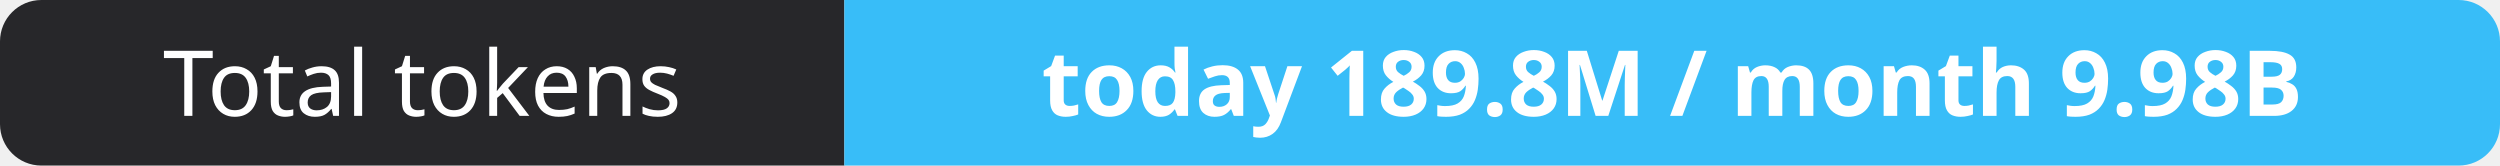
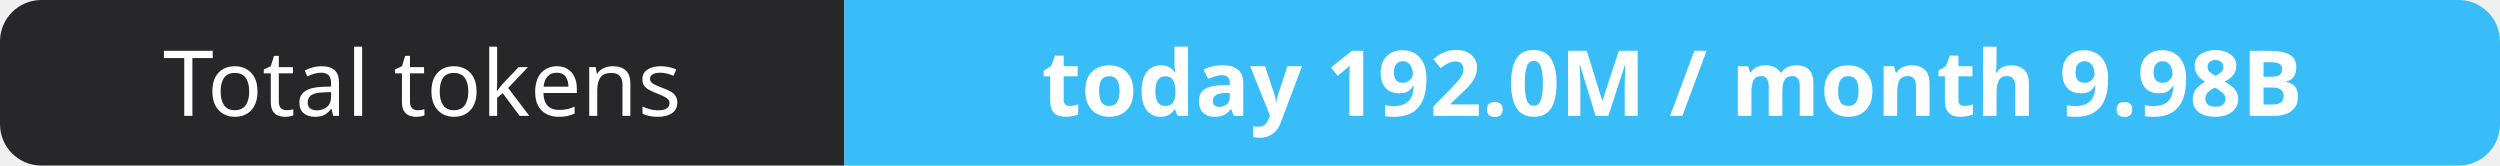
- <svg xmlns="http://www.w3.org/2000/svg" width="302" height="20" role="img" aria-label="Total tokens: today 189.8M / month 9.98B">
+ <svg xmlns="http://www.w3.org/2000/svg" width="302" height="20" role="img" aria-label="Total tokens: today 192.0M / month 9.98B">
  <clipPath id="r">
    <rect width="302" height="20" rx="5" fill="#fff" />
  </clipPath>
  <g clip-path="url(#r)">
    <rect width="102" height="20" fill="#27272a" />
    <rect x="102" width="200" height="20" fill="#38bdf8" />
  </g>
  <g fill="#fff" text-anchor="middle" font-family="Verdana,Geneva,sans-serif" font-size="11">
    <text x="51.0" y="14">Total tokens</text>
-     <text x="202.0" y="14" font-weight="700">today 189.8M / month 9.98B</text>
+     <text x="202.0" y="14" font-weight="700">today 192.0M / month 9.98B</text>
  </g>
</svg>
